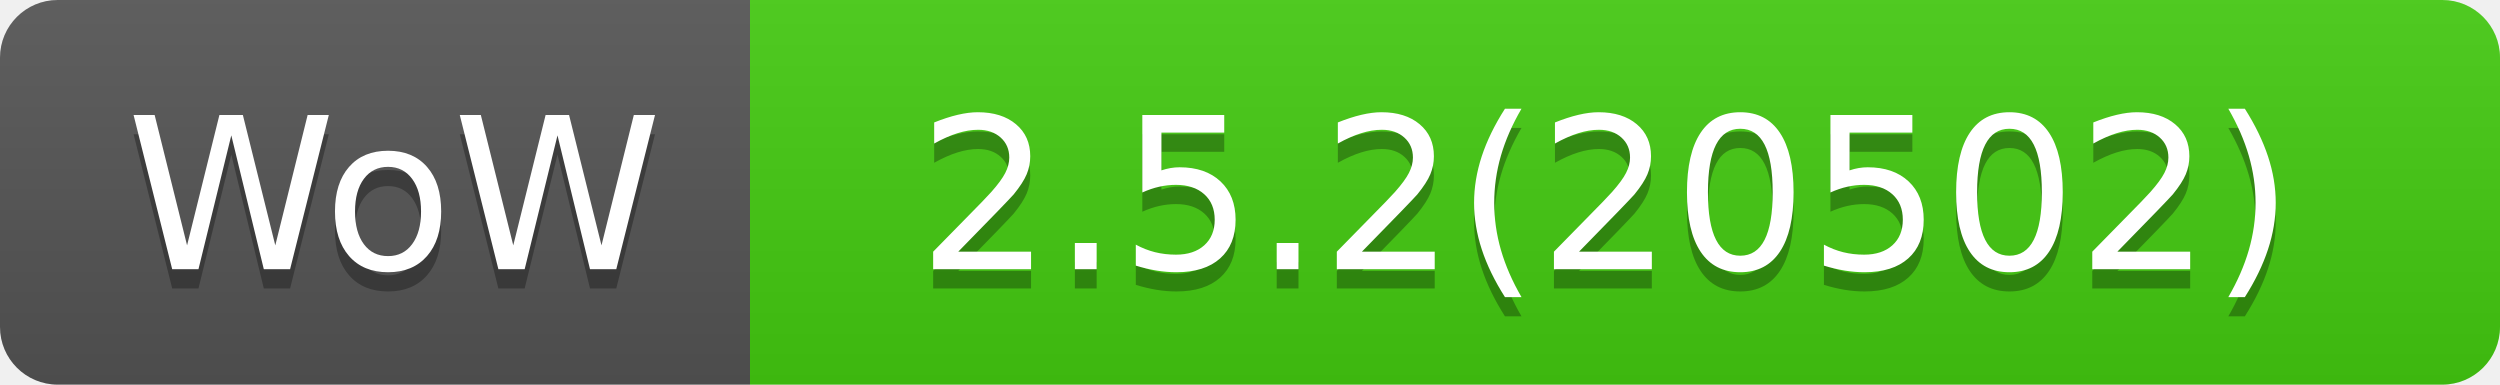
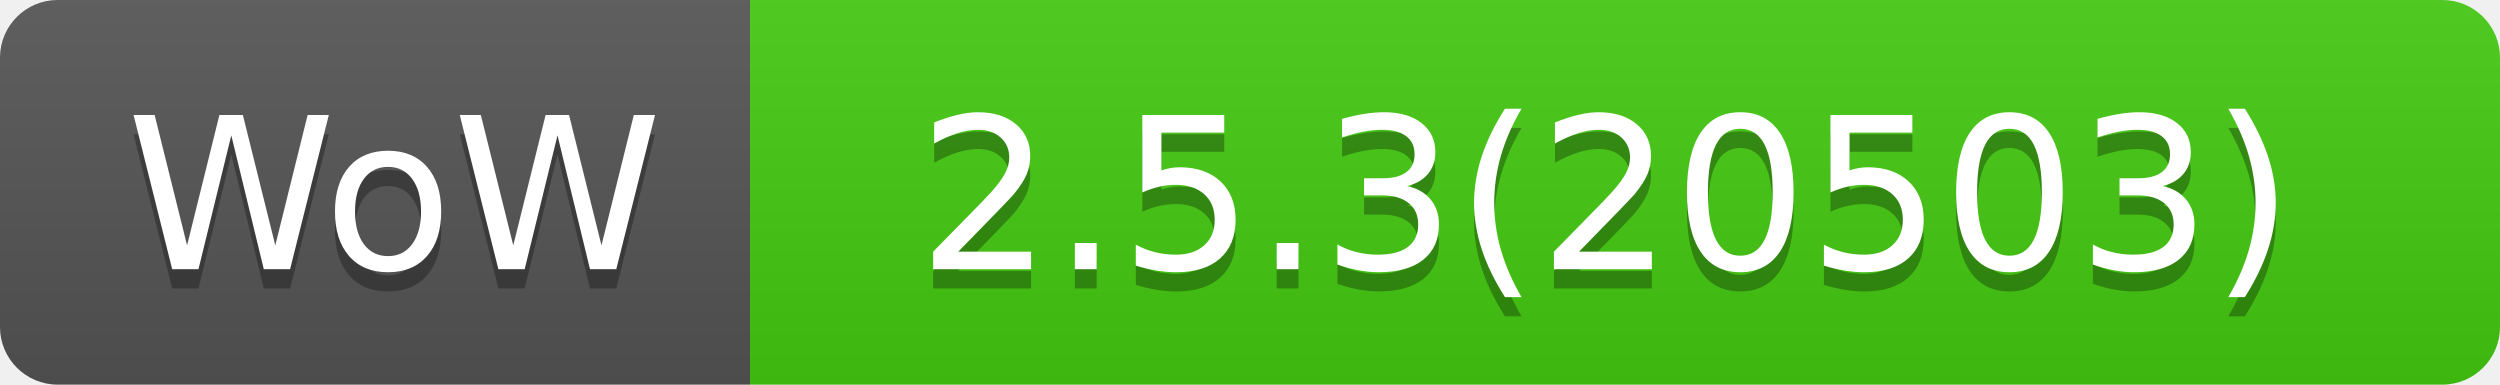
- <svg xmlns="http://www.w3.org/2000/svg" width="130" height="20" role="img" aria-label="WoW: 2.5.2(20502)">
+ <svg xmlns="http://www.w3.org/2000/svg" width="130" height="20" role="img" aria-label="WoW: 2.5.3(20503)">
  <linearGradient id="s" x2="0" y2="100%">
    <stop offset="0" stop-color="#bbb" stop-opacity=".1" />
    <stop offset="1" stop-opacity=".1" />
  </linearGradient>
  <clipPath id="r">
    <rect width="130" height="20" rx="3" fill="#fff" />
  </clipPath>
  <g clip-path="url(#r)">
    <rect width="39" height="20" fill="#555" />
    <rect x="39" width="91" height="20" fill="#4c1" />
    <rect width="130" height="20" fill="url(#s)" />
  </g>
  <g fill="#fff" text-anchor="middle" font-family="Verdana,Geneva,DejaVu Sans,sans-serif" text-rendering="geometricPrecision" font-size="110">
    <text aria-hidden="true" x="205" y="150" fill="#010101" fill-opacity=".3" transform="scale(.1)" textLength="290">WoW</text>
    <text x="205" y="140" transform="scale(.1)" fill="#fff" textLength="290">WoW</text>
-     <text aria-hidden="true" x="835" y="150" fill="#010101" fill-opacity=".3" transform="scale(.1)" textLength="810">2.5.2(20502)</text>
-     <text x="835" y="140" transform="scale(.1)" fill="#fff" textLength="810">2.5.2(20502)</text>
+     <text aria-hidden="true" x="835" y="150" fill="#010101" fill-opacity=".3" transform="scale(.1)" textLength="810">2.5.3(20503)</text>
+     <text x="835" y="140" transform="scale(.1)" fill="#fff" textLength="810">2.5.3(20503)</text>
  </g>
</svg>
